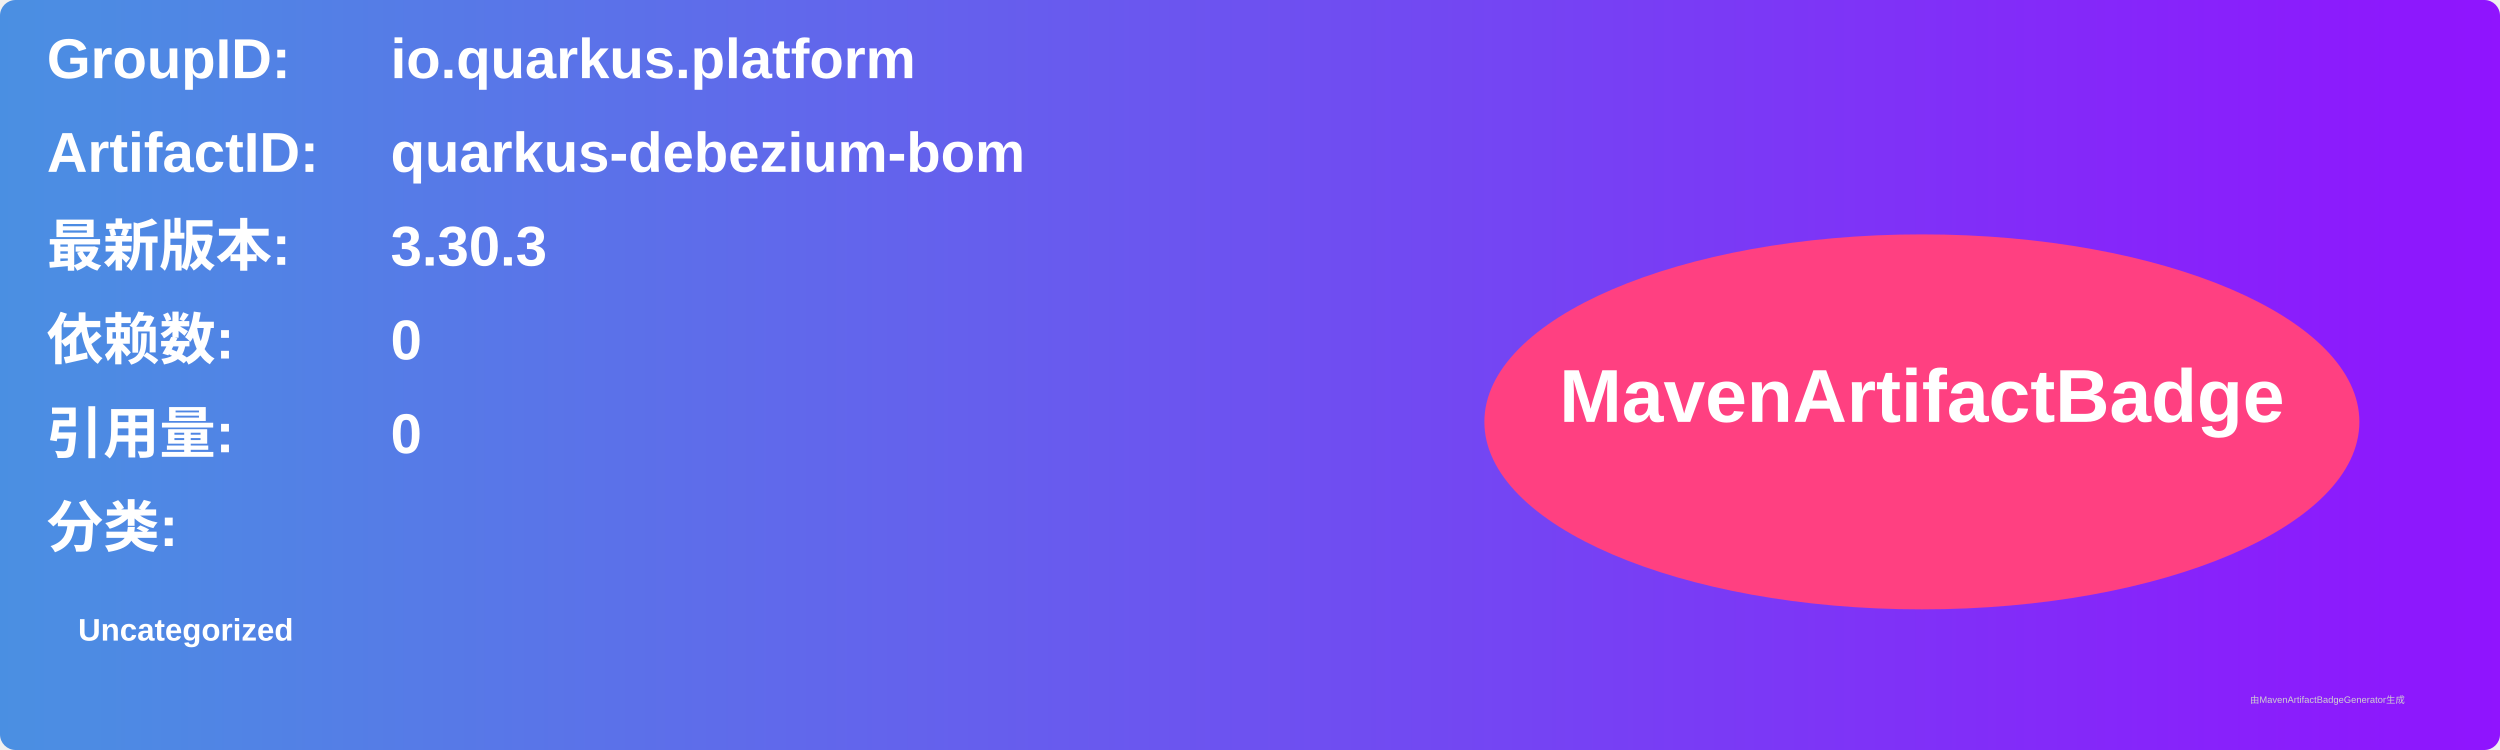
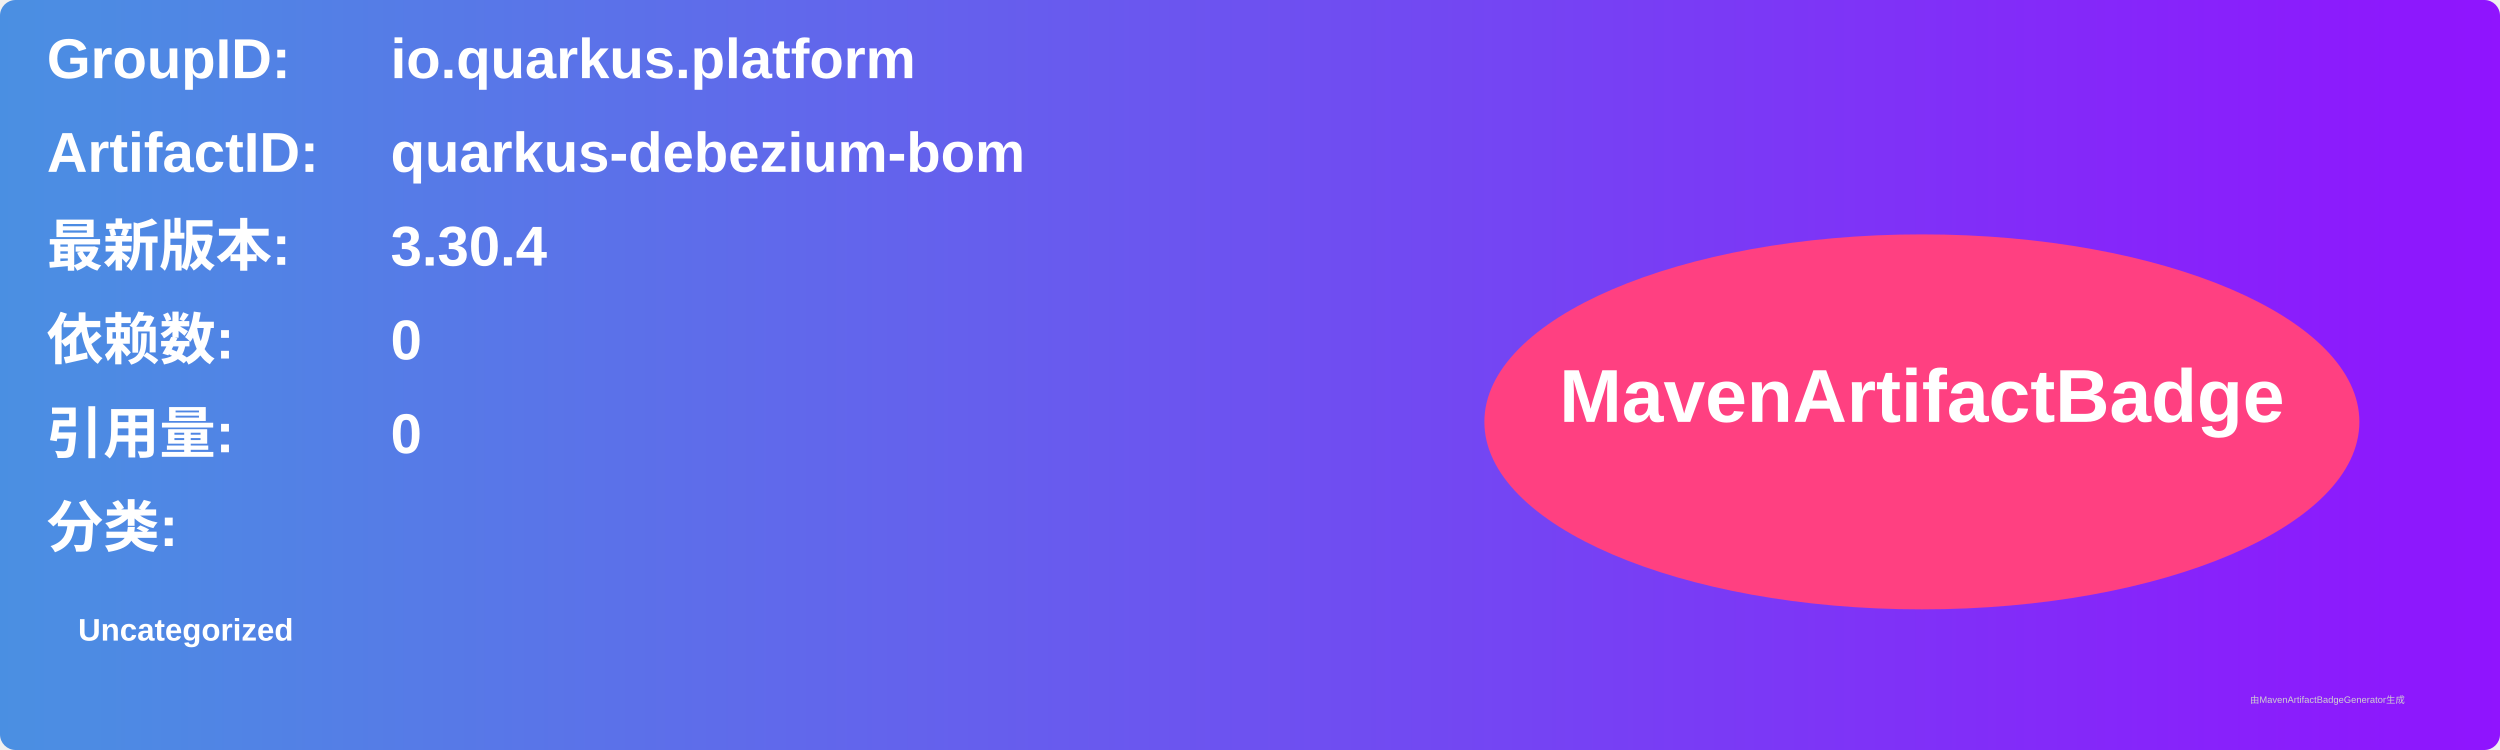
<svg xmlns="http://www.w3.org/2000/svg" width="800" height="240" viewBox="0 0 800 240">
  <linearGradient id="grad" x1="0%" y1="0%" x2="100%" y2="0%">
    <stop offset="0%" stop-color="#4a90e2" />
    <stop offset="100%" stop-color="#9013fe" />
  </linearGradient>
  <rect width="100%" height="100%" rx="5" ry="5" fill="url(#grad)" />
  <g transform="translate(15, 15)">
    <text x="0" y="10" font-family="Arial" font-size="18" fill="white" font-weight="bold" width="260">GroupID:</text>
    <text x="110" y="10" font-family="Arial" font-size="18" fill="white" font-weight="bold" width="460">io.quarkus.platform</text>
    <text x="0" y="40" font-family="Arial" font-size="18" fill="white" font-weight="bold" width="260">ArtifactID:</text>
    <text x="110" y="40" font-family="Arial" font-size="18" fill="white" font-weight="bold" width="460">quarkus-debezium-bom</text>
    <text x="0" y="70" font-family="Arial" font-size="18" fill="white" font-weight="bold">最新版本:</text>
    <text x="110" y="70" font-family="Arial" font-size="18" fill="white" font-weight="bold">
-       <tspan font-weight="bold">3.30.3</tspan>
+       <tspan font-weight="bold">3.30.4</tspan>
    </text>
    <text x="0" y="100" font-family="Arial" font-size="18" fill="white" font-weight="bold">依赖数: </text>
    <text x="110" y="100" font-family="Arial" font-size="18" fill="white">
      <tspan font-weight="bold">0</tspan>
    </text>
    <text x="0" y="130" font-family="Arial" font-size="18" fill="white" font-weight="bold">引用量: </text>
    <text x="110" y="130" font-family="Arial" font-size="18" fill="white">
      <tspan font-weight="bold">0</tspan>
    </text>
    <text x="0" y="160" font-family="Arial" font-size="18" fill="white" font-weight="bold">分类:</text>
    <text x="10" y="190" font-family="Arial" font-size="10" fill="white">
      <tspan font-weight="bold">Uncategorized</tspan>
    </text>
    <ellipse cx="600" cy="120" rx="140" ry="60" fill="#ff4081" />
    <text x="600" y="120" text-anchor="middle" font-family="Arial" font-size="24" fill="white" font-weight="bold">MavenArtifactBadge</text>
  </g>
  <text x="720" y="225" font-family="Arial" font-size="3" fill="#d0d0d0">由MavenArtifactBadgeGenerator生成</text>
</svg>
